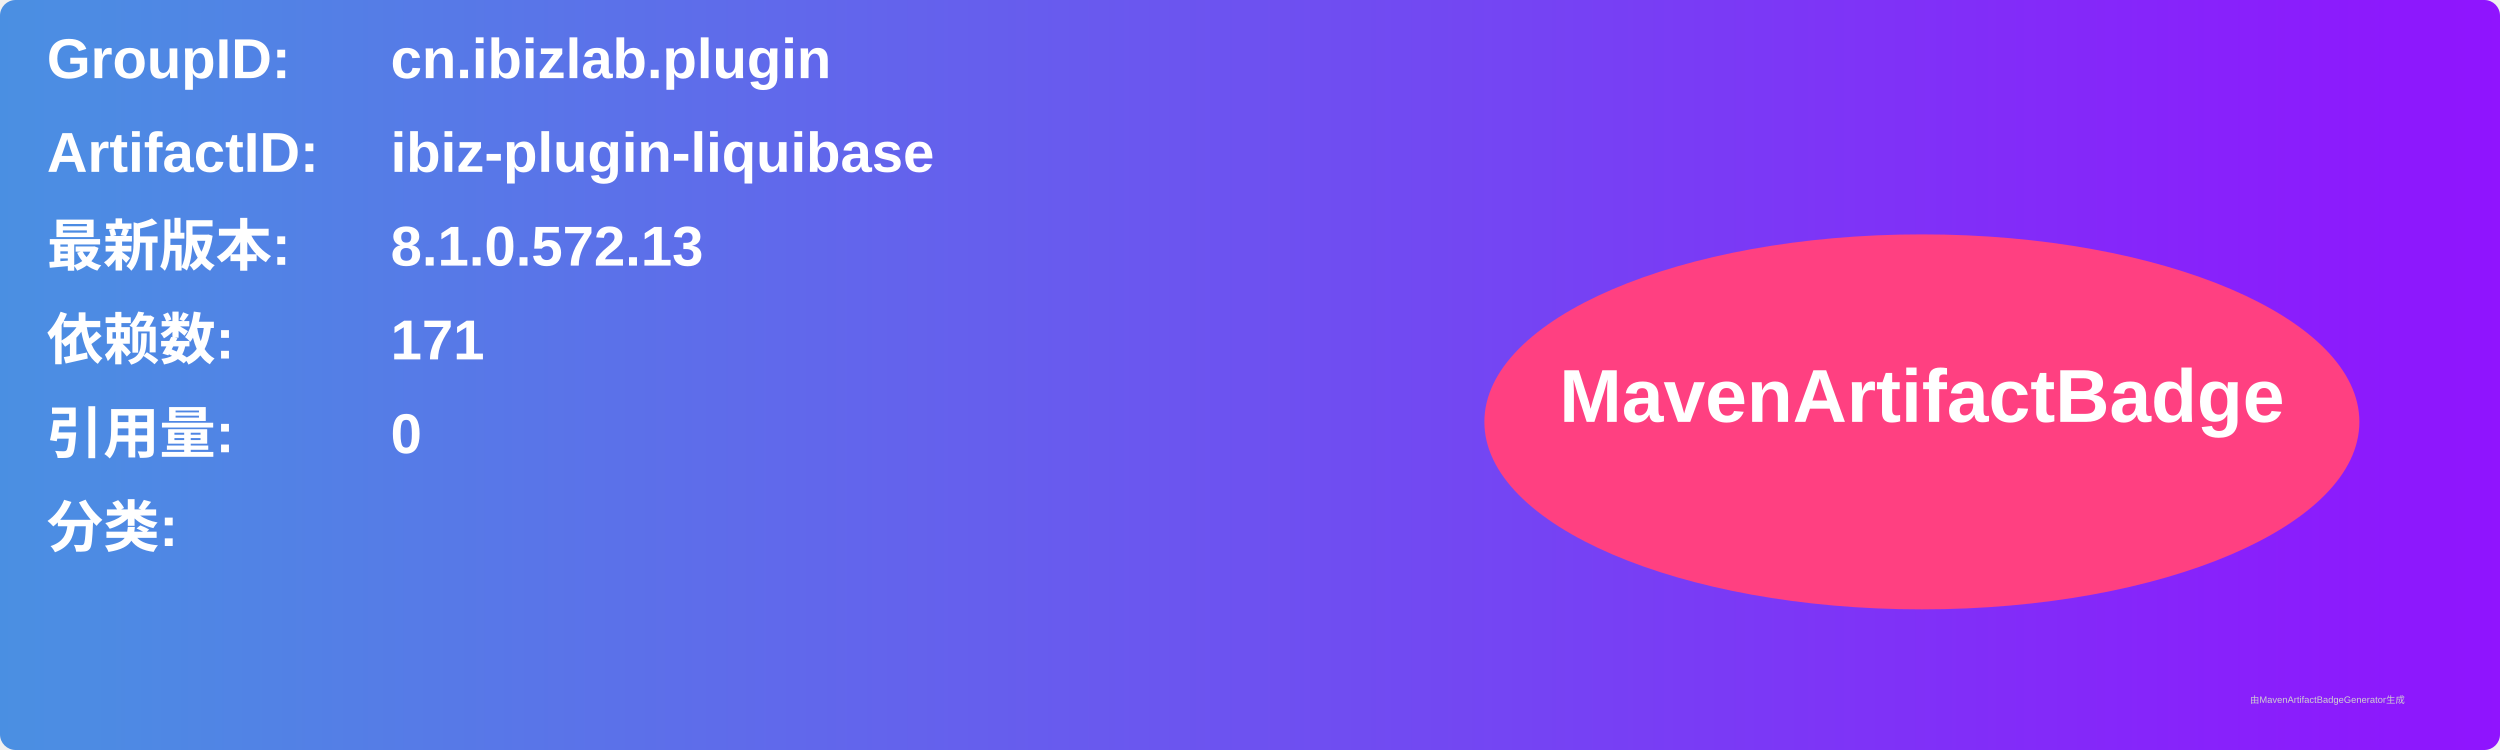
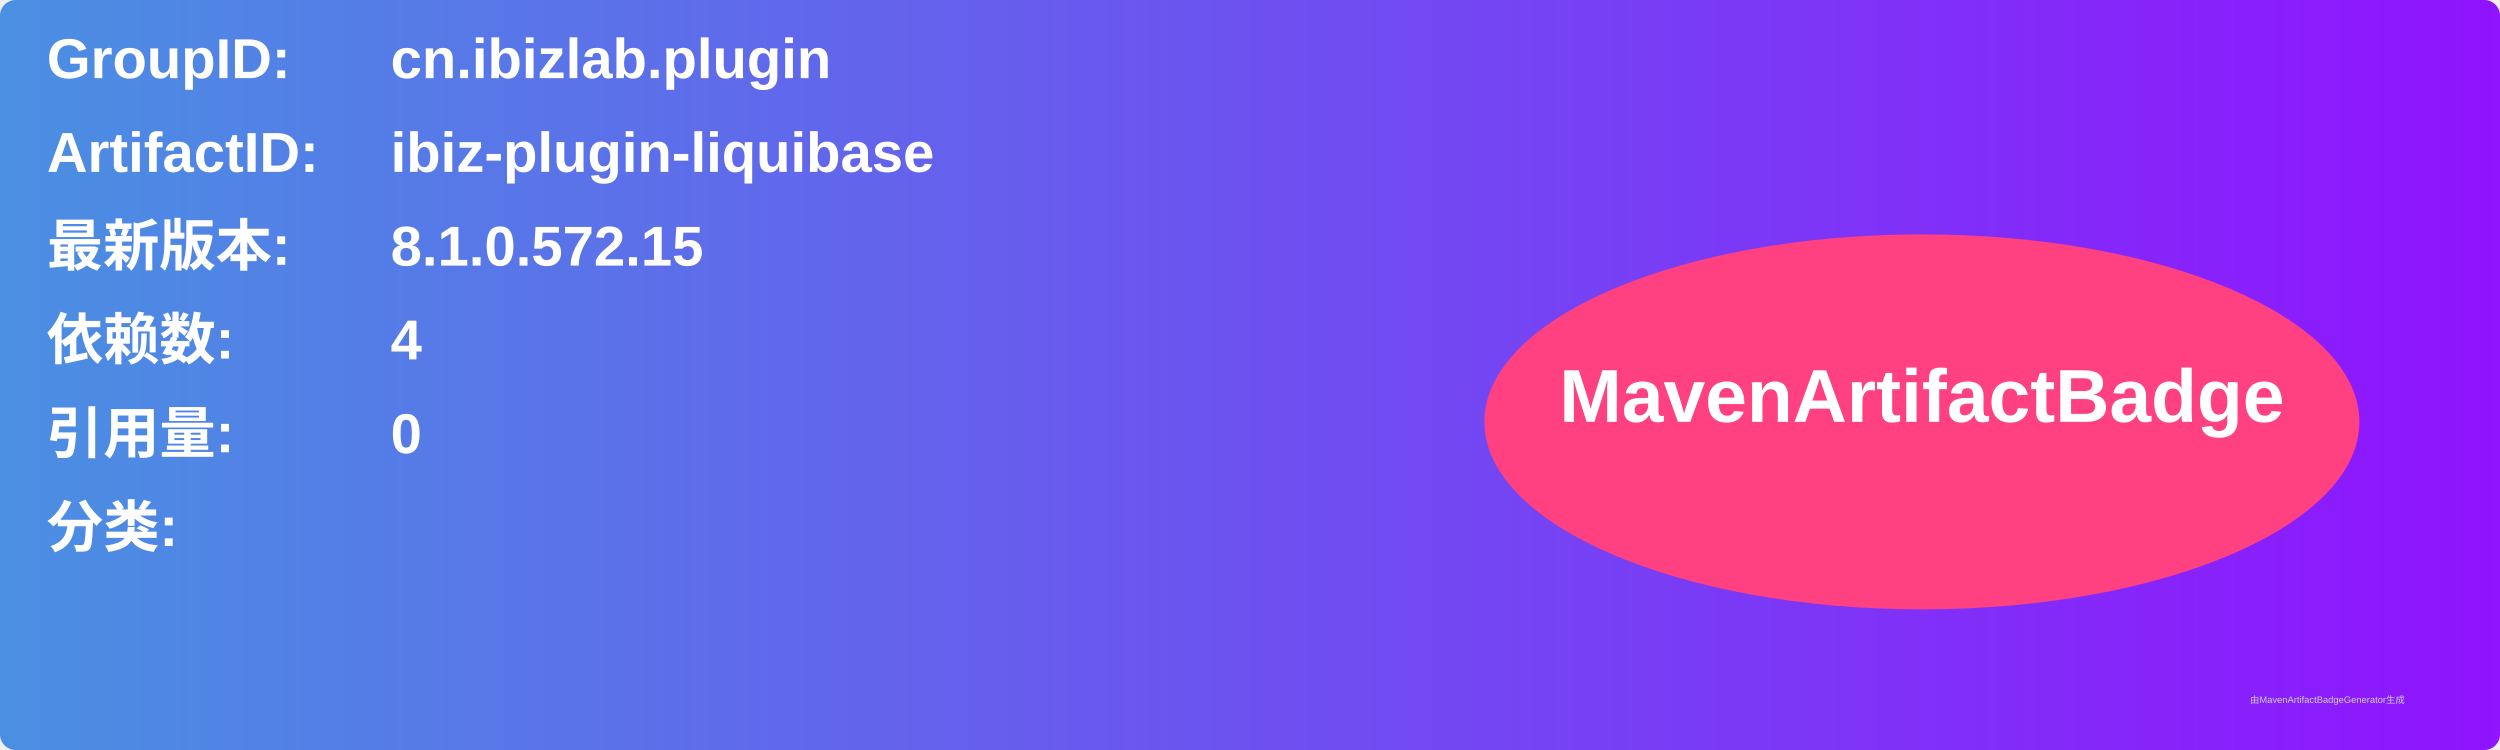
<svg xmlns="http://www.w3.org/2000/svg" width="800" height="240" viewBox="0 0 800 240">
  <linearGradient id="grad" x1="0%" y1="0%" x2="100%" y2="0%">
    <stop offset="0%" stop-color="#4a90e2" />
    <stop offset="100%" stop-color="#9013fe" />
  </linearGradient>
  <rect width="100%" height="100%" rx="5" ry="5" fill="url(#grad)" />
  <g transform="translate(15, 15)">
    <text x="0" y="10" font-family="Arial" font-size="18" fill="white" font-weight="bold" width="260">GroupID:</text>
    <text x="110" y="10" font-family="Arial" font-size="18" fill="white" font-weight="bold" width="460">cn.ibizlab.plugin</text>
    <text x="0" y="40" font-family="Arial" font-size="18" fill="white" font-weight="bold" width="260">ArtifactID:</text>
    <text x="110" y="40" font-family="Arial" font-size="18" fill="white" font-weight="bold" width="460">ibiz-plugin-liquibase</text>
    <text x="0" y="70" font-family="Arial" font-size="18" fill="white" font-weight="bold">最新版本:</text>
    <text x="110" y="70" font-family="Arial" font-size="18" fill="white" font-weight="bold">
-       <tspan font-weight="bold">8.1.0.572.13</tspan>
+       <tspan font-weight="bold">8.1.0.572.15</tspan>
    </text>
    <text x="0" y="100" font-family="Arial" font-size="18" fill="white" font-weight="bold">依赖数: </text>
    <text x="110" y="100" font-family="Arial" font-size="18" fill="white">
-       <tspan font-weight="bold">171</tspan>
+       <tspan font-weight="bold">4</tspan>
    </text>
    <text x="0" y="130" font-family="Arial" font-size="18" fill="white" font-weight="bold">引用量: </text>
    <text x="110" y="130" font-family="Arial" font-size="18" fill="white">
      <tspan font-weight="bold">0</tspan>
    </text>
    <text x="0" y="160" font-family="Arial" font-size="18" fill="white" font-weight="bold">分类:</text>
    <text x="10" y="190" font-family="Arial" font-size="10" fill="white">
      <tspan font-weight="bold" />
    </text>
    <ellipse cx="600" cy="120" rx="140" ry="60" fill="#ff4081" />
    <text x="600" y="120" text-anchor="middle" font-family="Arial" font-size="24" fill="white" font-weight="bold">MavenArtifactBadge</text>
  </g>
  <text x="720" y="225" font-family="Arial" font-size="3" fill="#d0d0d0">由MavenArtifactBadgeGenerator生成</text>
</svg>
